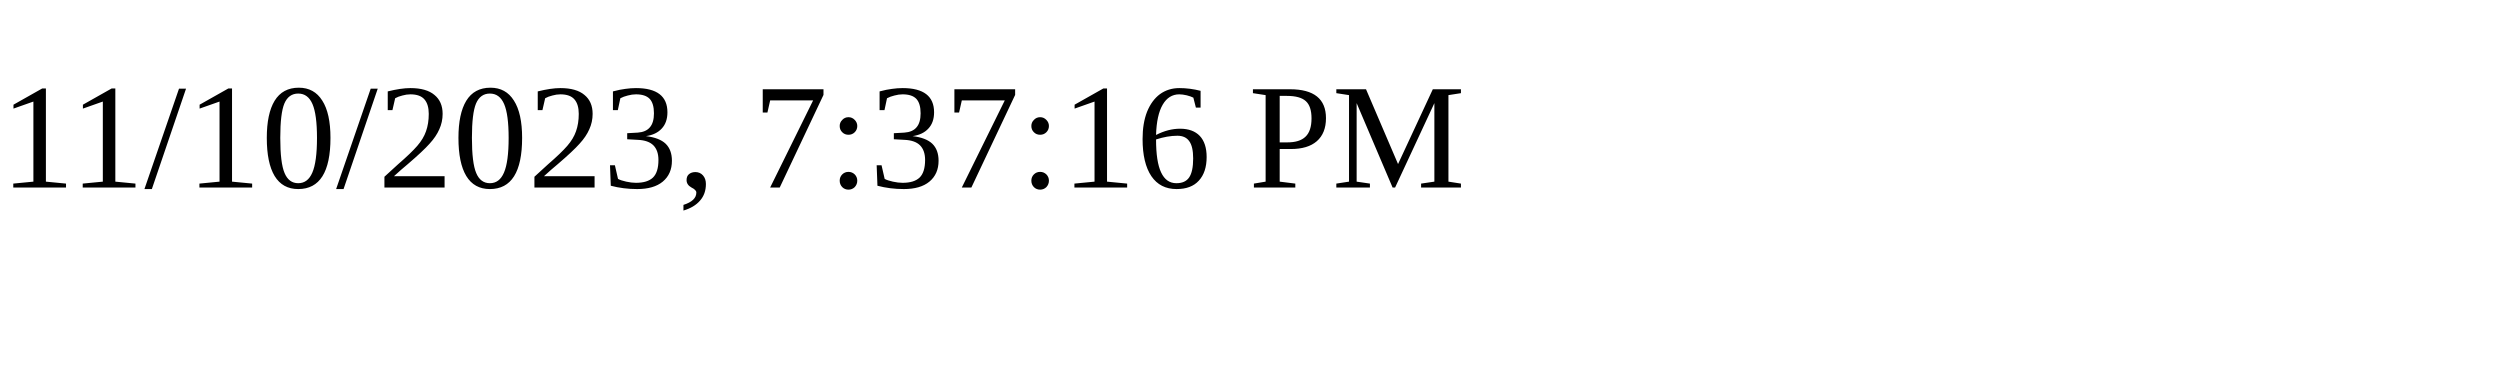
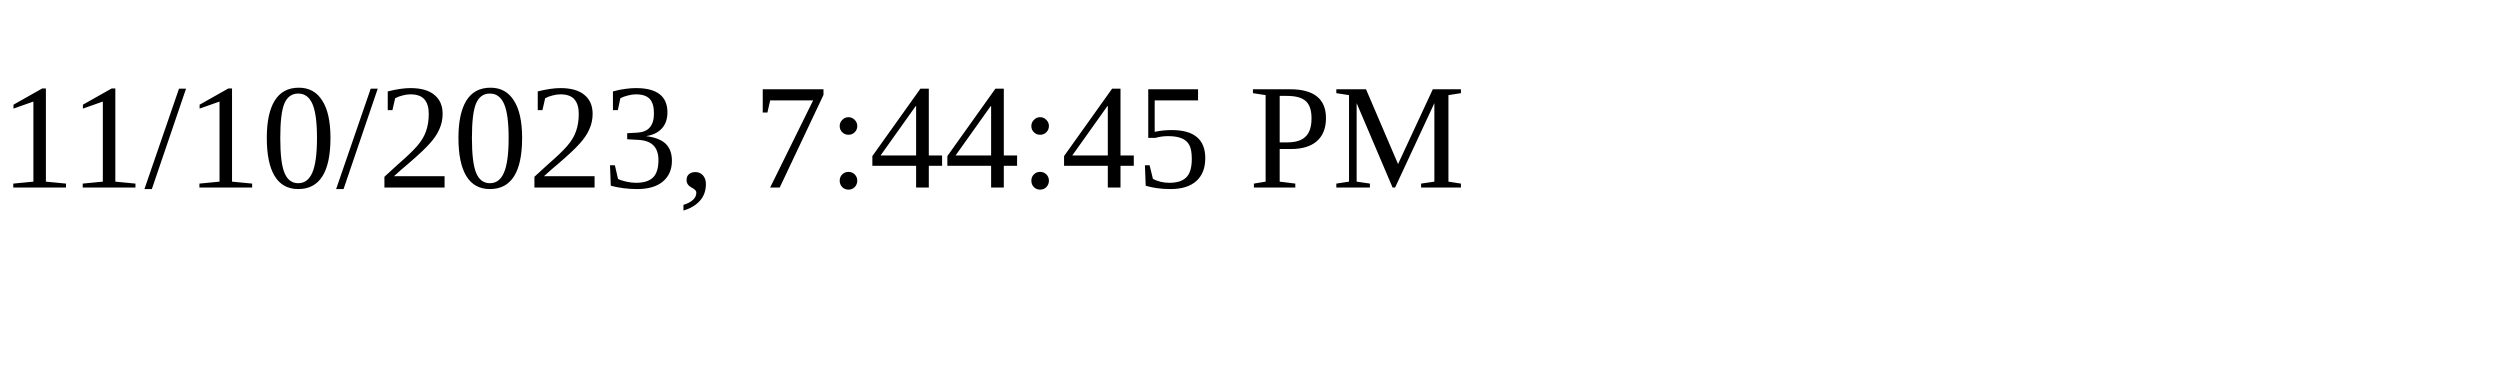
<svg xmlns="http://www.w3.org/2000/svg" height="30" width="200">
-   <text x="0" y="15">11/10/2023, 7:37:16 PM</text>
+   <text x="0" y="15">11/10/2023, 7:44:45 PM</text>
</svg>
